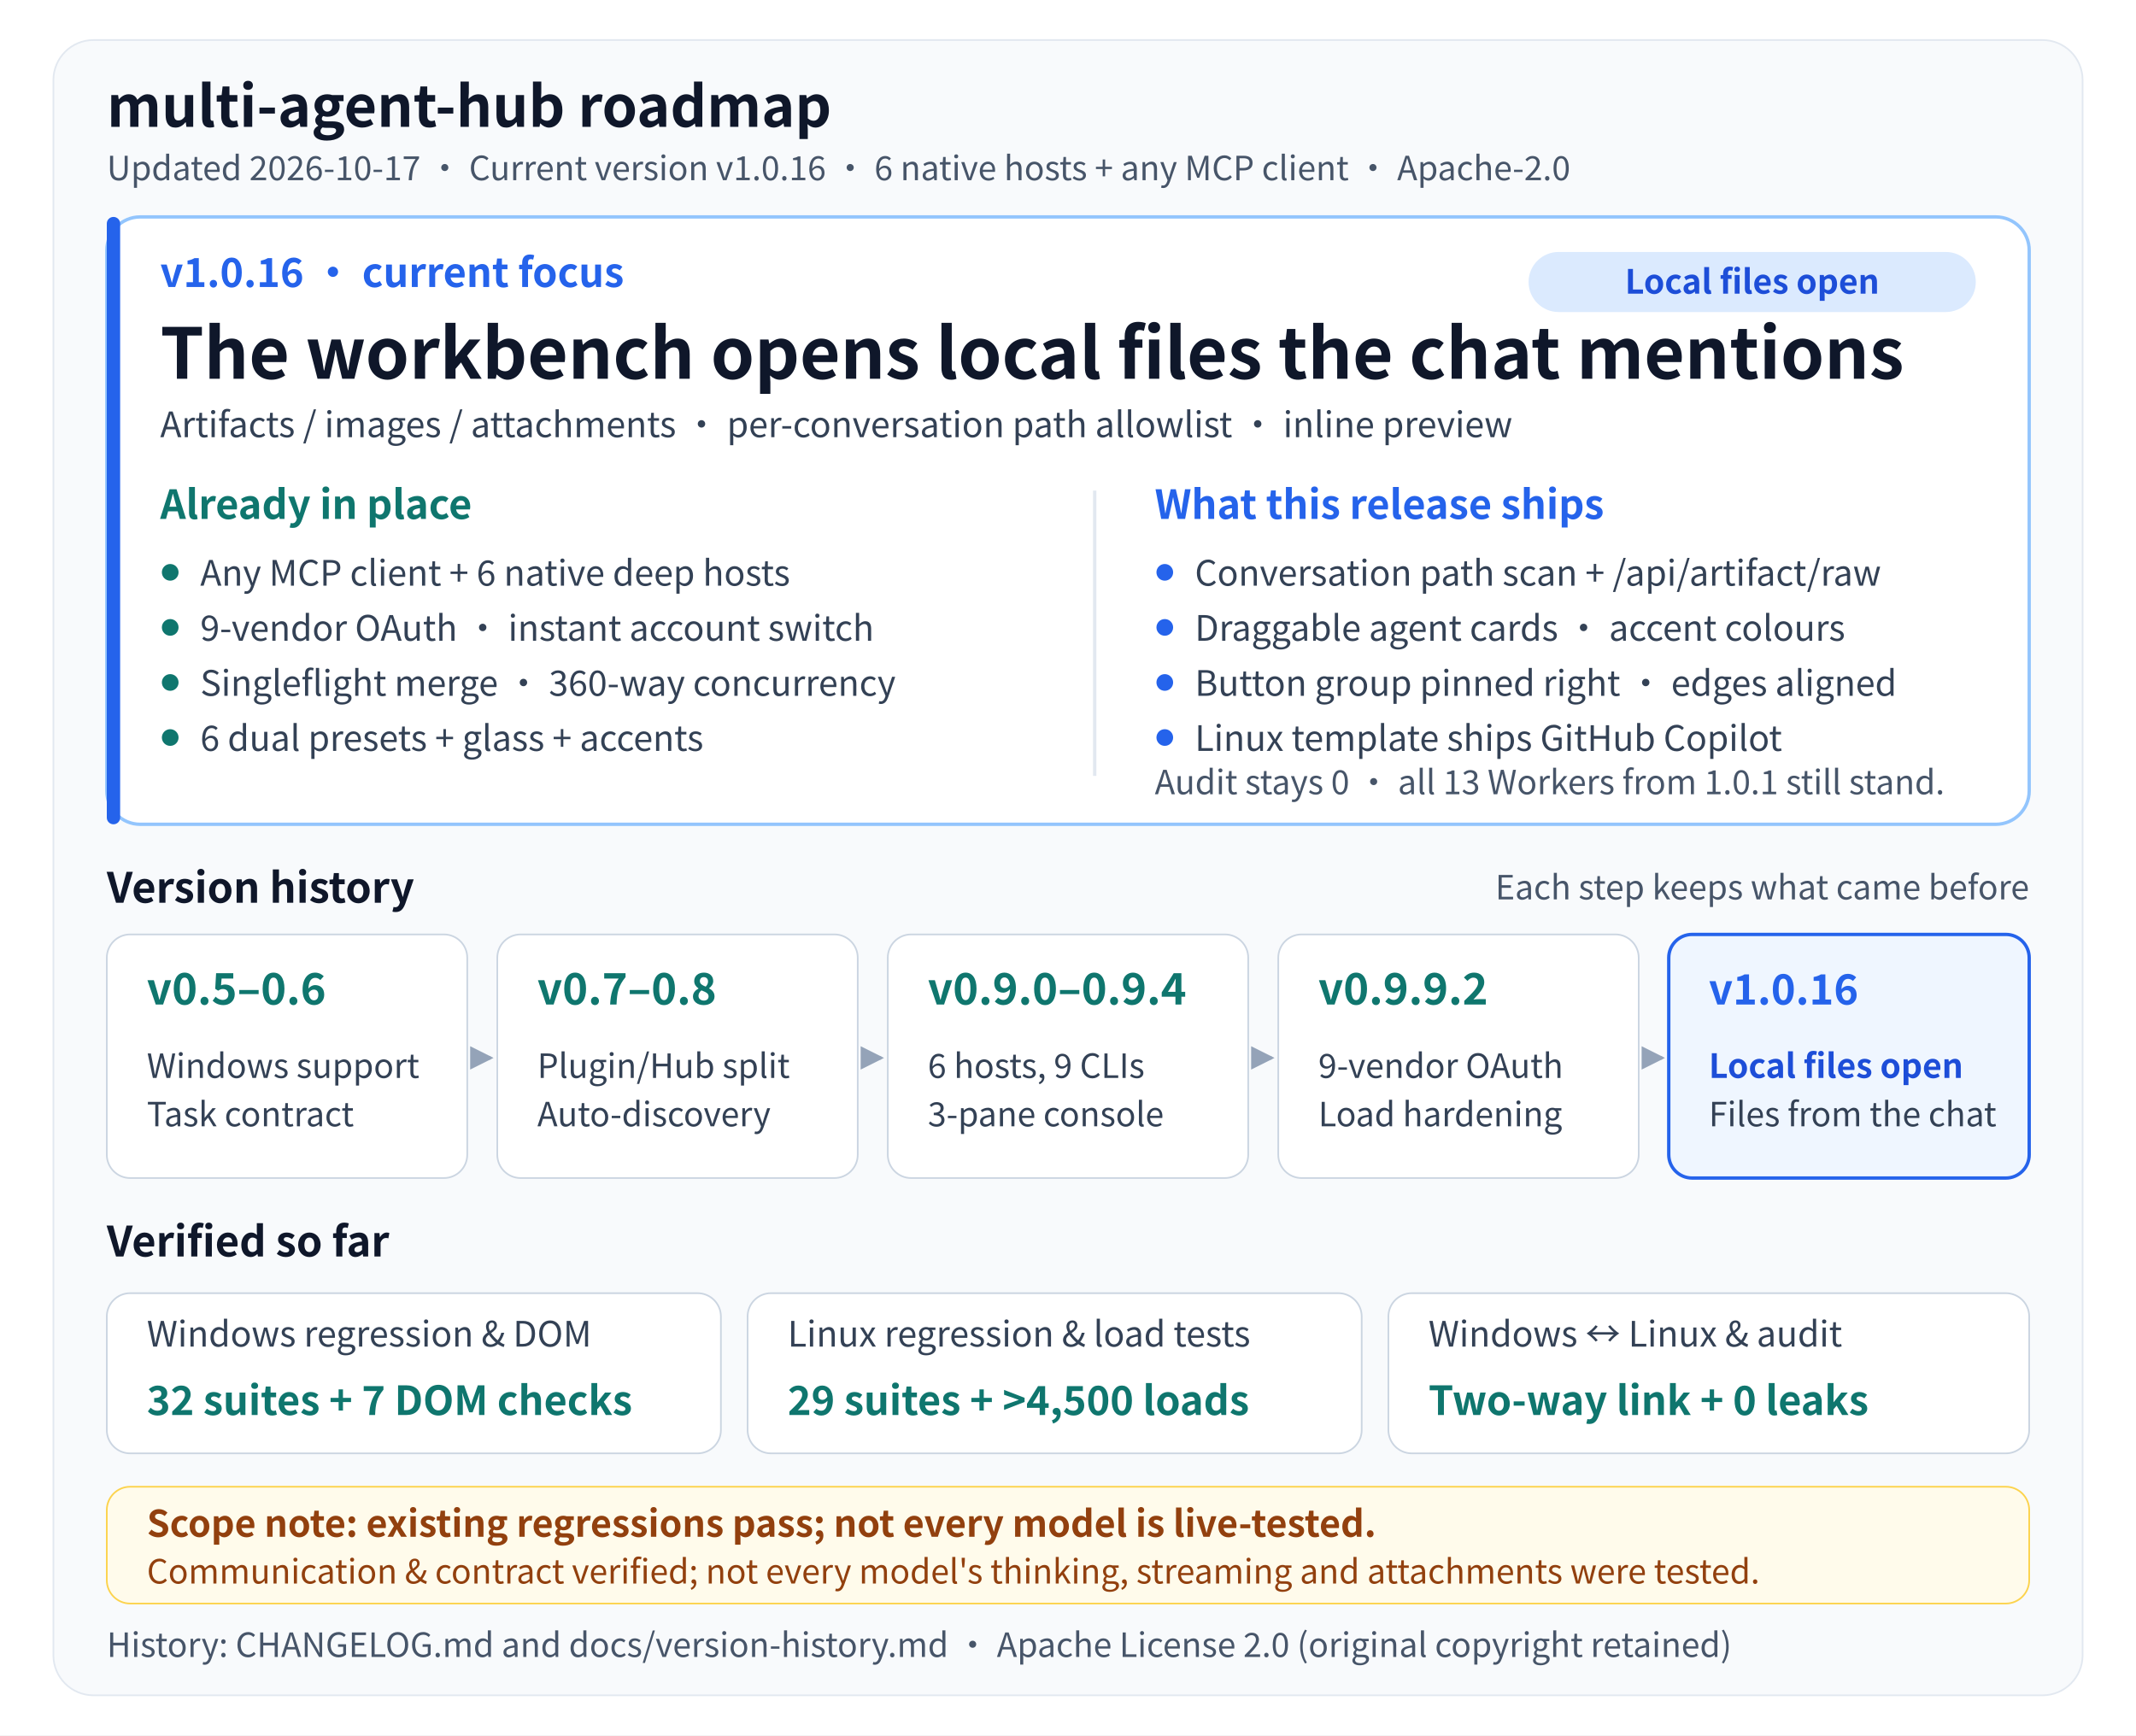
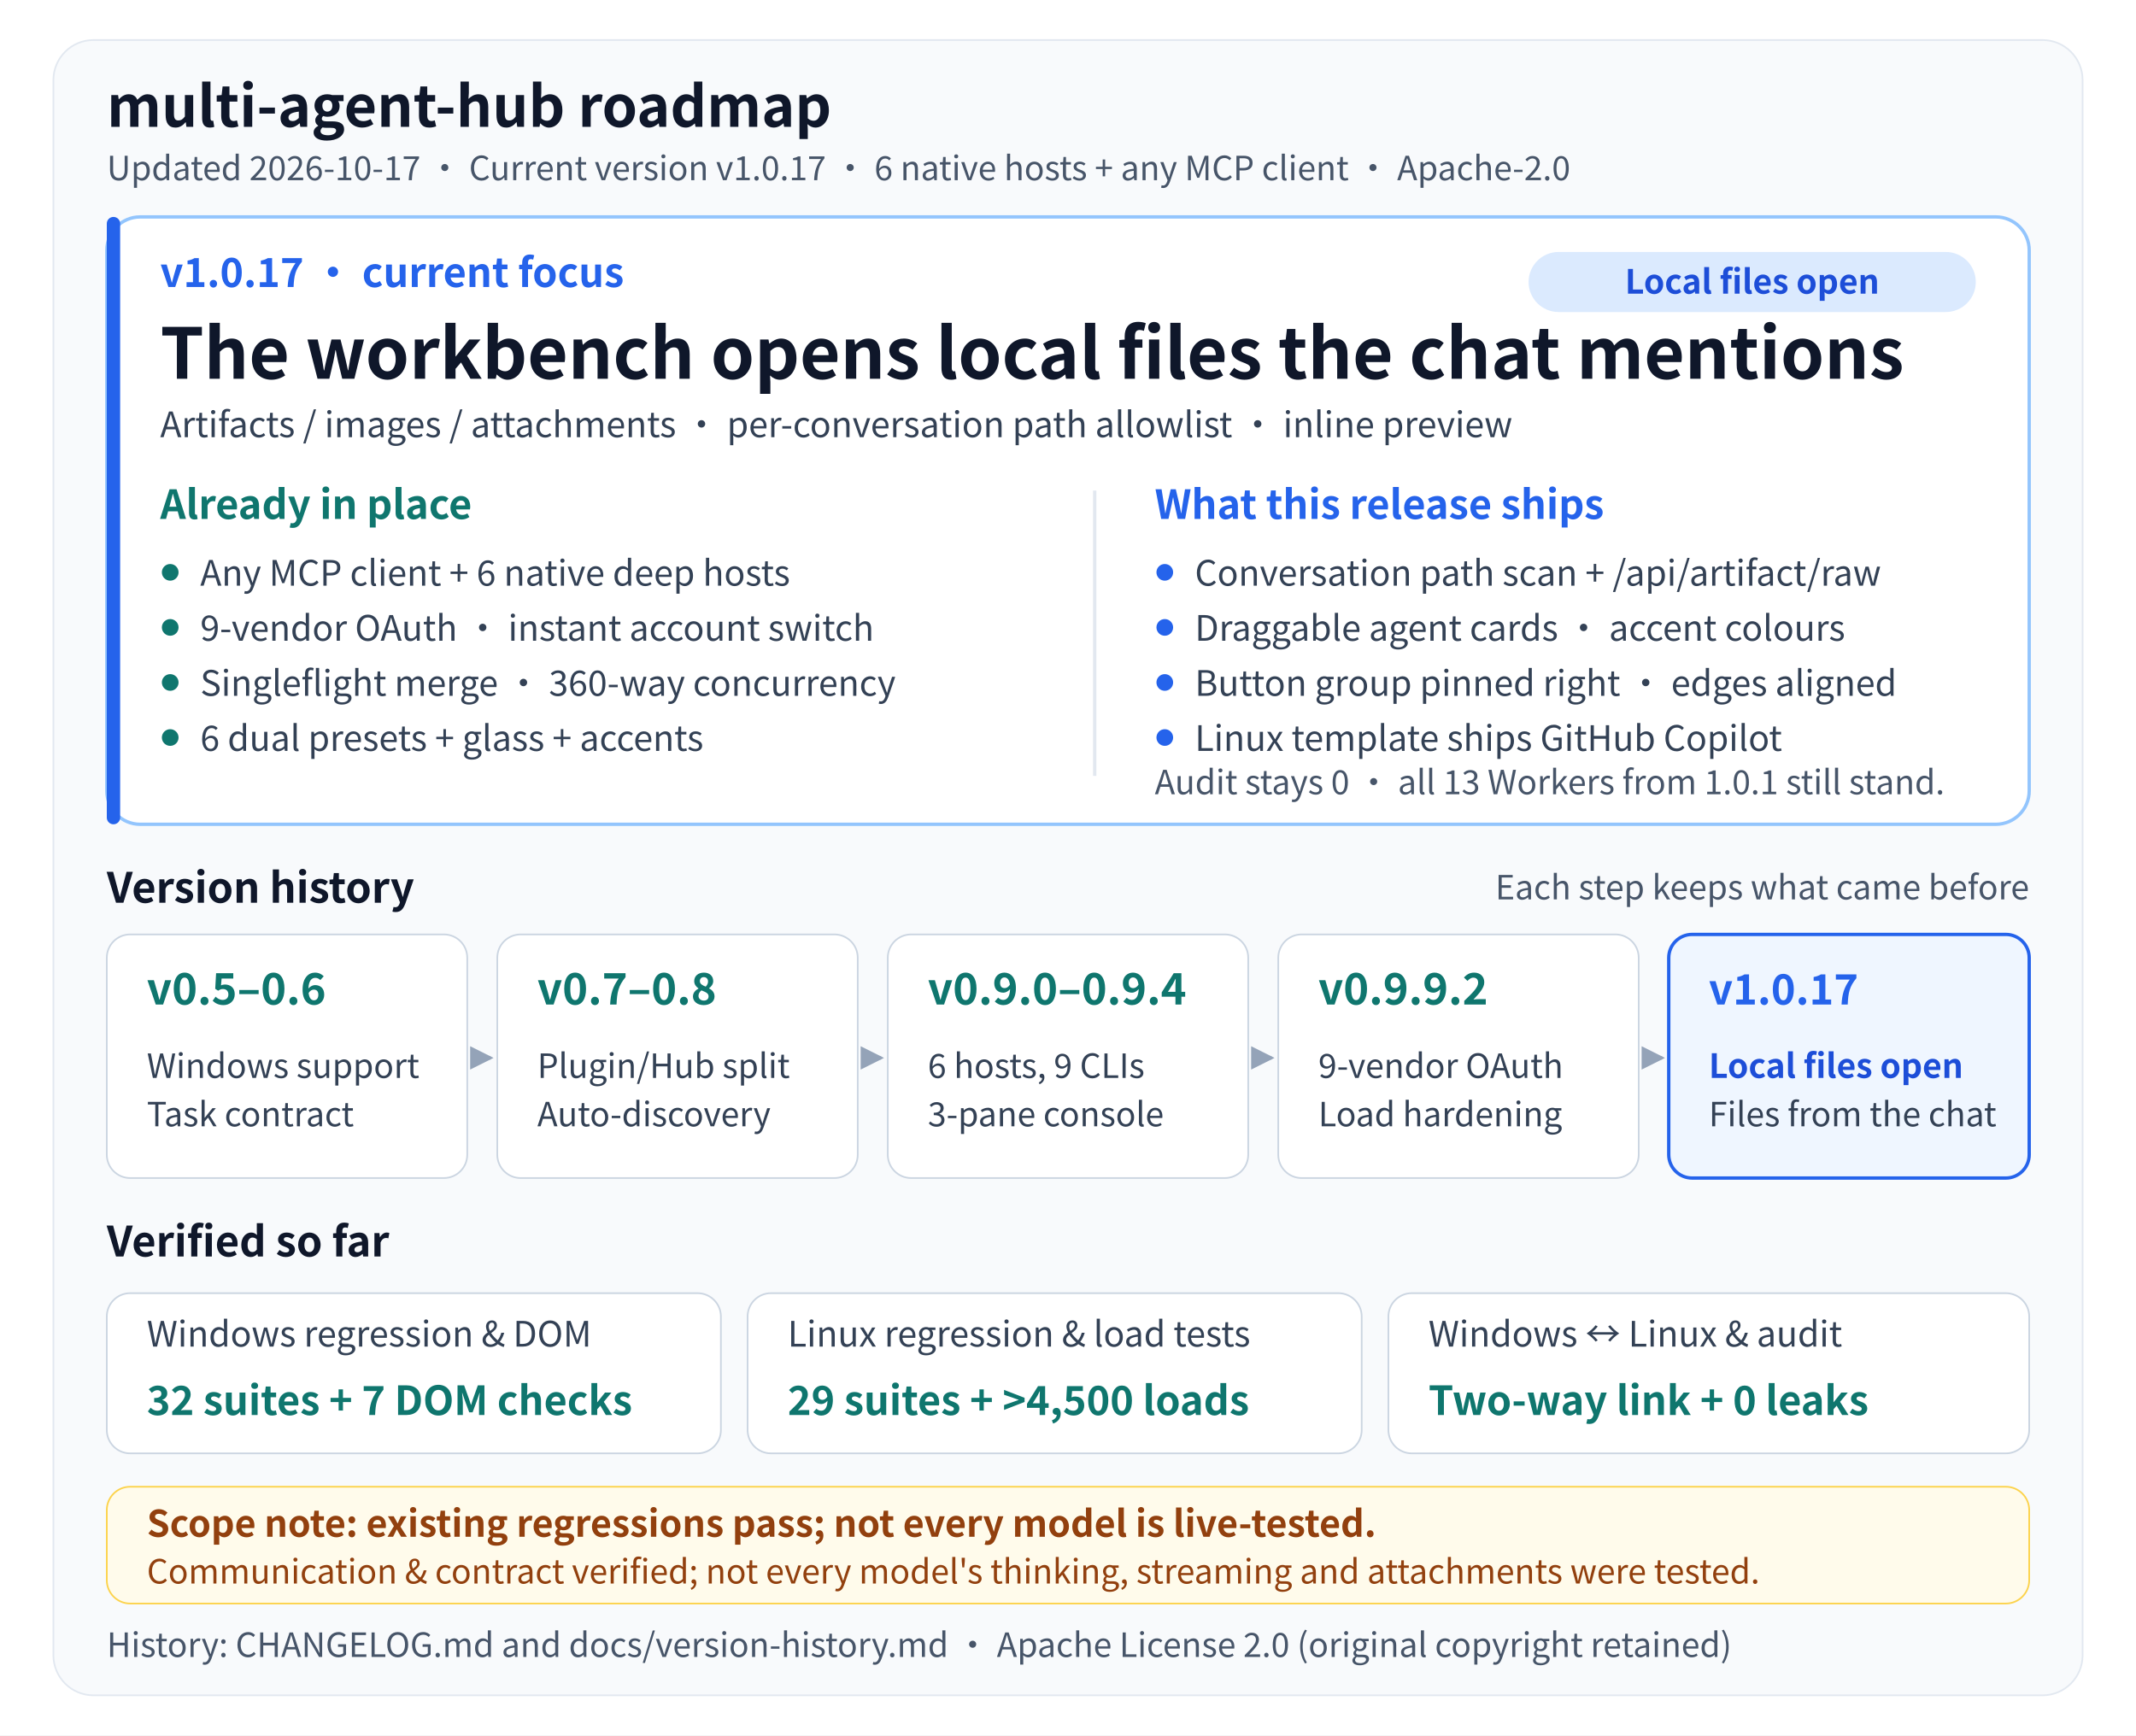
<svg xmlns="http://www.w3.org/2000/svg" width="1280" height="1040" viewBox="0 0 1280 1040" role="img" aria-labelledby="roadmap-title roadmap-desc" font-family="Microsoft YaHei, Noto Sans CJK SC, Segoe UI, sans-serif">
  <defs>
    <style>
      .title { font-size:34px; font-weight:700; fill:#0f172a; }
      .meta { font-size:20px; fill:#475569; }
      .focus { font-size:42px; font-weight:700; fill:#0f172a; }
      .lead { font-size:21px; fill:#334155; }
      .section { font-size:25px; font-weight:700; fill:#0f172a; }
      .body { font-size:21px; fill:#334155; }
      .version { font-size:26px; font-weight:700; fill:#0f766e; }
      .stage { font-size:20px; fill:#334155; }
      .stat { font-size:24px; font-weight:700; fill:#0f766e; }
      .note { font-size:20px; fill:#475569; }
    </style>
    <marker id="timeline-arrow" viewBox="0 0 8 8" refX="7" refY="4" markerWidth="7" markerHeight="7" orient="auto">
      <path d="M 0 0 L 8 4 L 0 8 Z" fill="#94a3b8" />
    </marker>
  </defs>
  <rect width="1280" height="1040" fill="#ffffff" />
  <rect x="32" y="24" width="1216" height="992" rx="24" fill="#f8fafc" stroke="#e2e8f0" />
  <text x="64" y="76" class="title">multi-agent-hub roadmap</text>
-   <text x="64" y="108" class="meta">Updated 2026-10-17 · Current version v1.0.16 · 6 native hosts + any MCP client · Apache-2.0</text>
+   <text x="64" y="108" class="meta">Updated 2026-10-17 · Current version v1.0.17 · 6 native hosts + any MCP client · Apache-2.0</text>
  <g id="current-focus">
    <rect x="64" y="130" width="1152" height="364" rx="20" fill="#ffffff" stroke="#93c5fd" stroke-width="2" />
    <rect x="64" y="130" width="8" height="364" rx="4" fill="#2563eb" />
-     <text x="96" y="172" font-size="24" font-weight="700" fill="#2563eb">v1.0.16 · current focus</text>
+     <text x="96" y="172" font-size="24" font-weight="700" fill="#2563eb">v1.0.17 · current focus</text>
    <rect x="916" y="151" width="268" height="36" rx="18" fill="#dbeafe" />
    <text x="1050" y="176" text-anchor="middle" font-size="20" font-weight="700" fill="#1d4ed8">Local files open</text>
    <text x="96" y="227" class="focus">The workbench opens local files the chat mentions</text>
    <text x="96" y="262" class="lead">Artifacts / images / attachments · per-conversation path allowlist · inline preview</text>
    <line x1="656" y1="294" x2="656" y2="465" stroke="#e2e8f0" stroke-width="2" />
    <text x="96" y="311" font-size="24" font-weight="700" fill="#0f766e">Already in place</text>
    <circle cx="102" cy="343" r="5" fill="#0f766e" />
    <text x="120" y="351" class="body">Any MCP client + 6 native deep hosts</text>
    <circle cx="102" cy="376" r="5" fill="#0f766e" />
    <text x="120" y="384" class="body">9-vendor OAuth · instant account switch</text>
    <circle cx="102" cy="409" r="5" fill="#0f766e" />
    <text x="120" y="417" class="body">Singleflight merge · 360-way concurrency</text>
    <circle cx="102" cy="442" r="5" fill="#0f766e" />
    <text x="120" y="450" class="body">6 dual presets + glass + accents</text>
    <text x="692" y="311" font-size="24" font-weight="700" fill="#2563eb">What this release ships</text>
    <circle cx="698" cy="343" r="5" fill="#2563eb" />
    <text x="716" y="351" class="body">Conversation path scan + /api/artifact/raw</text>
    <circle cx="698" cy="376" r="5" fill="#2563eb" />
    <text x="716" y="384" class="body">Draggable agent cards · accent colours</text>
    <circle cx="698" cy="409" r="5" fill="#2563eb" />
    <text x="716" y="417" class="body">Button group pinned right · edges aligned</text>
    <circle cx="698" cy="442" r="5" fill="#2563eb" />
    <text x="716" y="450" class="body">Linux template ships GitHub Copilot</text>
    <text x="692" y="476" class="note">Audit stays 0 · all 13 Workers from 1.0.1 still stand.</text>
  </g>
  <text x="64" y="541" class="section">Version history</text>
  <text x="1216" y="539" text-anchor="end" class="note">Each step keeps what came before</text>
  <g id="version-timeline">
    <rect x="64" y="560" width="216" height="146" rx="14" fill="#ffffff" stroke="#cbd5e1" />
    <text x="88" y="602" class="version">v0.5–0.6</text>
    <text x="88" y="646" class="stage">Windows support</text>
    <text x="88" y="675" class="stage">Task contract</text>
    <line x1="284" y1="634" x2="294" y2="634" stroke="#94a3b8" stroke-width="2" marker-end="url(#timeline-arrow)" />
    <rect x="298" y="560" width="216" height="146" rx="14" fill="#ffffff" stroke="#cbd5e1" />
    <text x="322" y="602" class="version">v0.7–0.8</text>
    <text x="322" y="646" class="stage">Plugin/Hub split</text>
    <text x="322" y="675" class="stage">Auto-discovery</text>
    <line x1="518" y1="634" x2="528" y2="634" stroke="#94a3b8" stroke-width="2" marker-end="url(#timeline-arrow)" />
    <rect x="532" y="560" width="216" height="146" rx="14" fill="#ffffff" stroke="#cbd5e1" />
    <text x="556" y="602" class="version">v0.9.0–0.9.4</text>
    <text x="556" y="646" class="stage">6 hosts, 9 CLIs</text>
    <text x="556" y="675" class="stage">3-pane console</text>
    <line x1="752" y1="634" x2="762" y2="634" stroke="#94a3b8" stroke-width="2" marker-end="url(#timeline-arrow)" />
    <rect x="766" y="560" width="216" height="146" rx="14" fill="#ffffff" stroke="#cbd5e1" />
    <text x="790" y="602" class="version">v0.9.9.2</text>
    <text x="790" y="646" class="stage">9-vendor OAuth</text>
    <text x="790" y="675" class="stage">Load hardening</text>
    <line x1="986" y1="634" x2="996" y2="634" stroke="#94a3b8" stroke-width="2" marker-end="url(#timeline-arrow)" />
    <rect x="1000" y="560" width="216" height="146" rx="14" fill="#eff6ff" stroke="#2563eb" stroke-width="2" />
-     <text x="1024" y="602" font-size="25" font-weight="700" fill="#2563eb">v1.0.16</text>
+     <text x="1024" y="602" font-size="25" font-weight="700" fill="#2563eb">v1.0.17</text>
    <text x="1024" y="646" font-size="20" font-weight="700" fill="#1d4ed8">Local files open</text>
    <text x="1024" y="675" class="stage">Files from the chat</text>
  </g>
  <text x="64" y="753" class="section">Verified so far</text>
  <g id="validation-summary">
    <rect x="64" y="775" width="368" height="96" rx="14" fill="#ffffff" stroke="#cbd5e1" />
    <text x="88" y="807" class="body">Windows regression &amp; DOM</text>
    <text x="88" y="848" class="stat">32 suites + 7 DOM checks</text>
    <rect x="448" y="775" width="368" height="96" rx="14" fill="#ffffff" stroke="#cbd5e1" />
    <text x="472" y="807" class="body">Linux regression &amp; load tests</text>
    <text x="472" y="848" class="stat">29 suites + &gt;4,500 loads</text>
    <rect x="832" y="775" width="384" height="96" rx="14" fill="#ffffff" stroke="#cbd5e1" />
    <text x="856" y="807" class="body">Windows ↔ Linux &amp; audit</text>
    <text x="856" y="848" class="stat">Two-way link + 0 leaks</text>
  </g>
  <g id="authentication-boundary">
    <rect x="64" y="891" width="1152" height="70" rx="14" fill="#fffbeb" stroke="#fcd34d" />
    <text x="88" y="921" font-size="22" font-weight="700" fill="#92400e">Scope note: existing regressions pass; not every model is live-tested.</text>
    <text x="88" y="949" font-size="20" fill="#92400e">Communication &amp; contract verified; not every model's thinking, streaming and attachments were tested.</text>
  </g>
  <text x="64" y="993" class="note">History: CHANGELOG.md and docs/version-history.md · Apache License 2.0 (original copyright retained)</text>
</svg>
